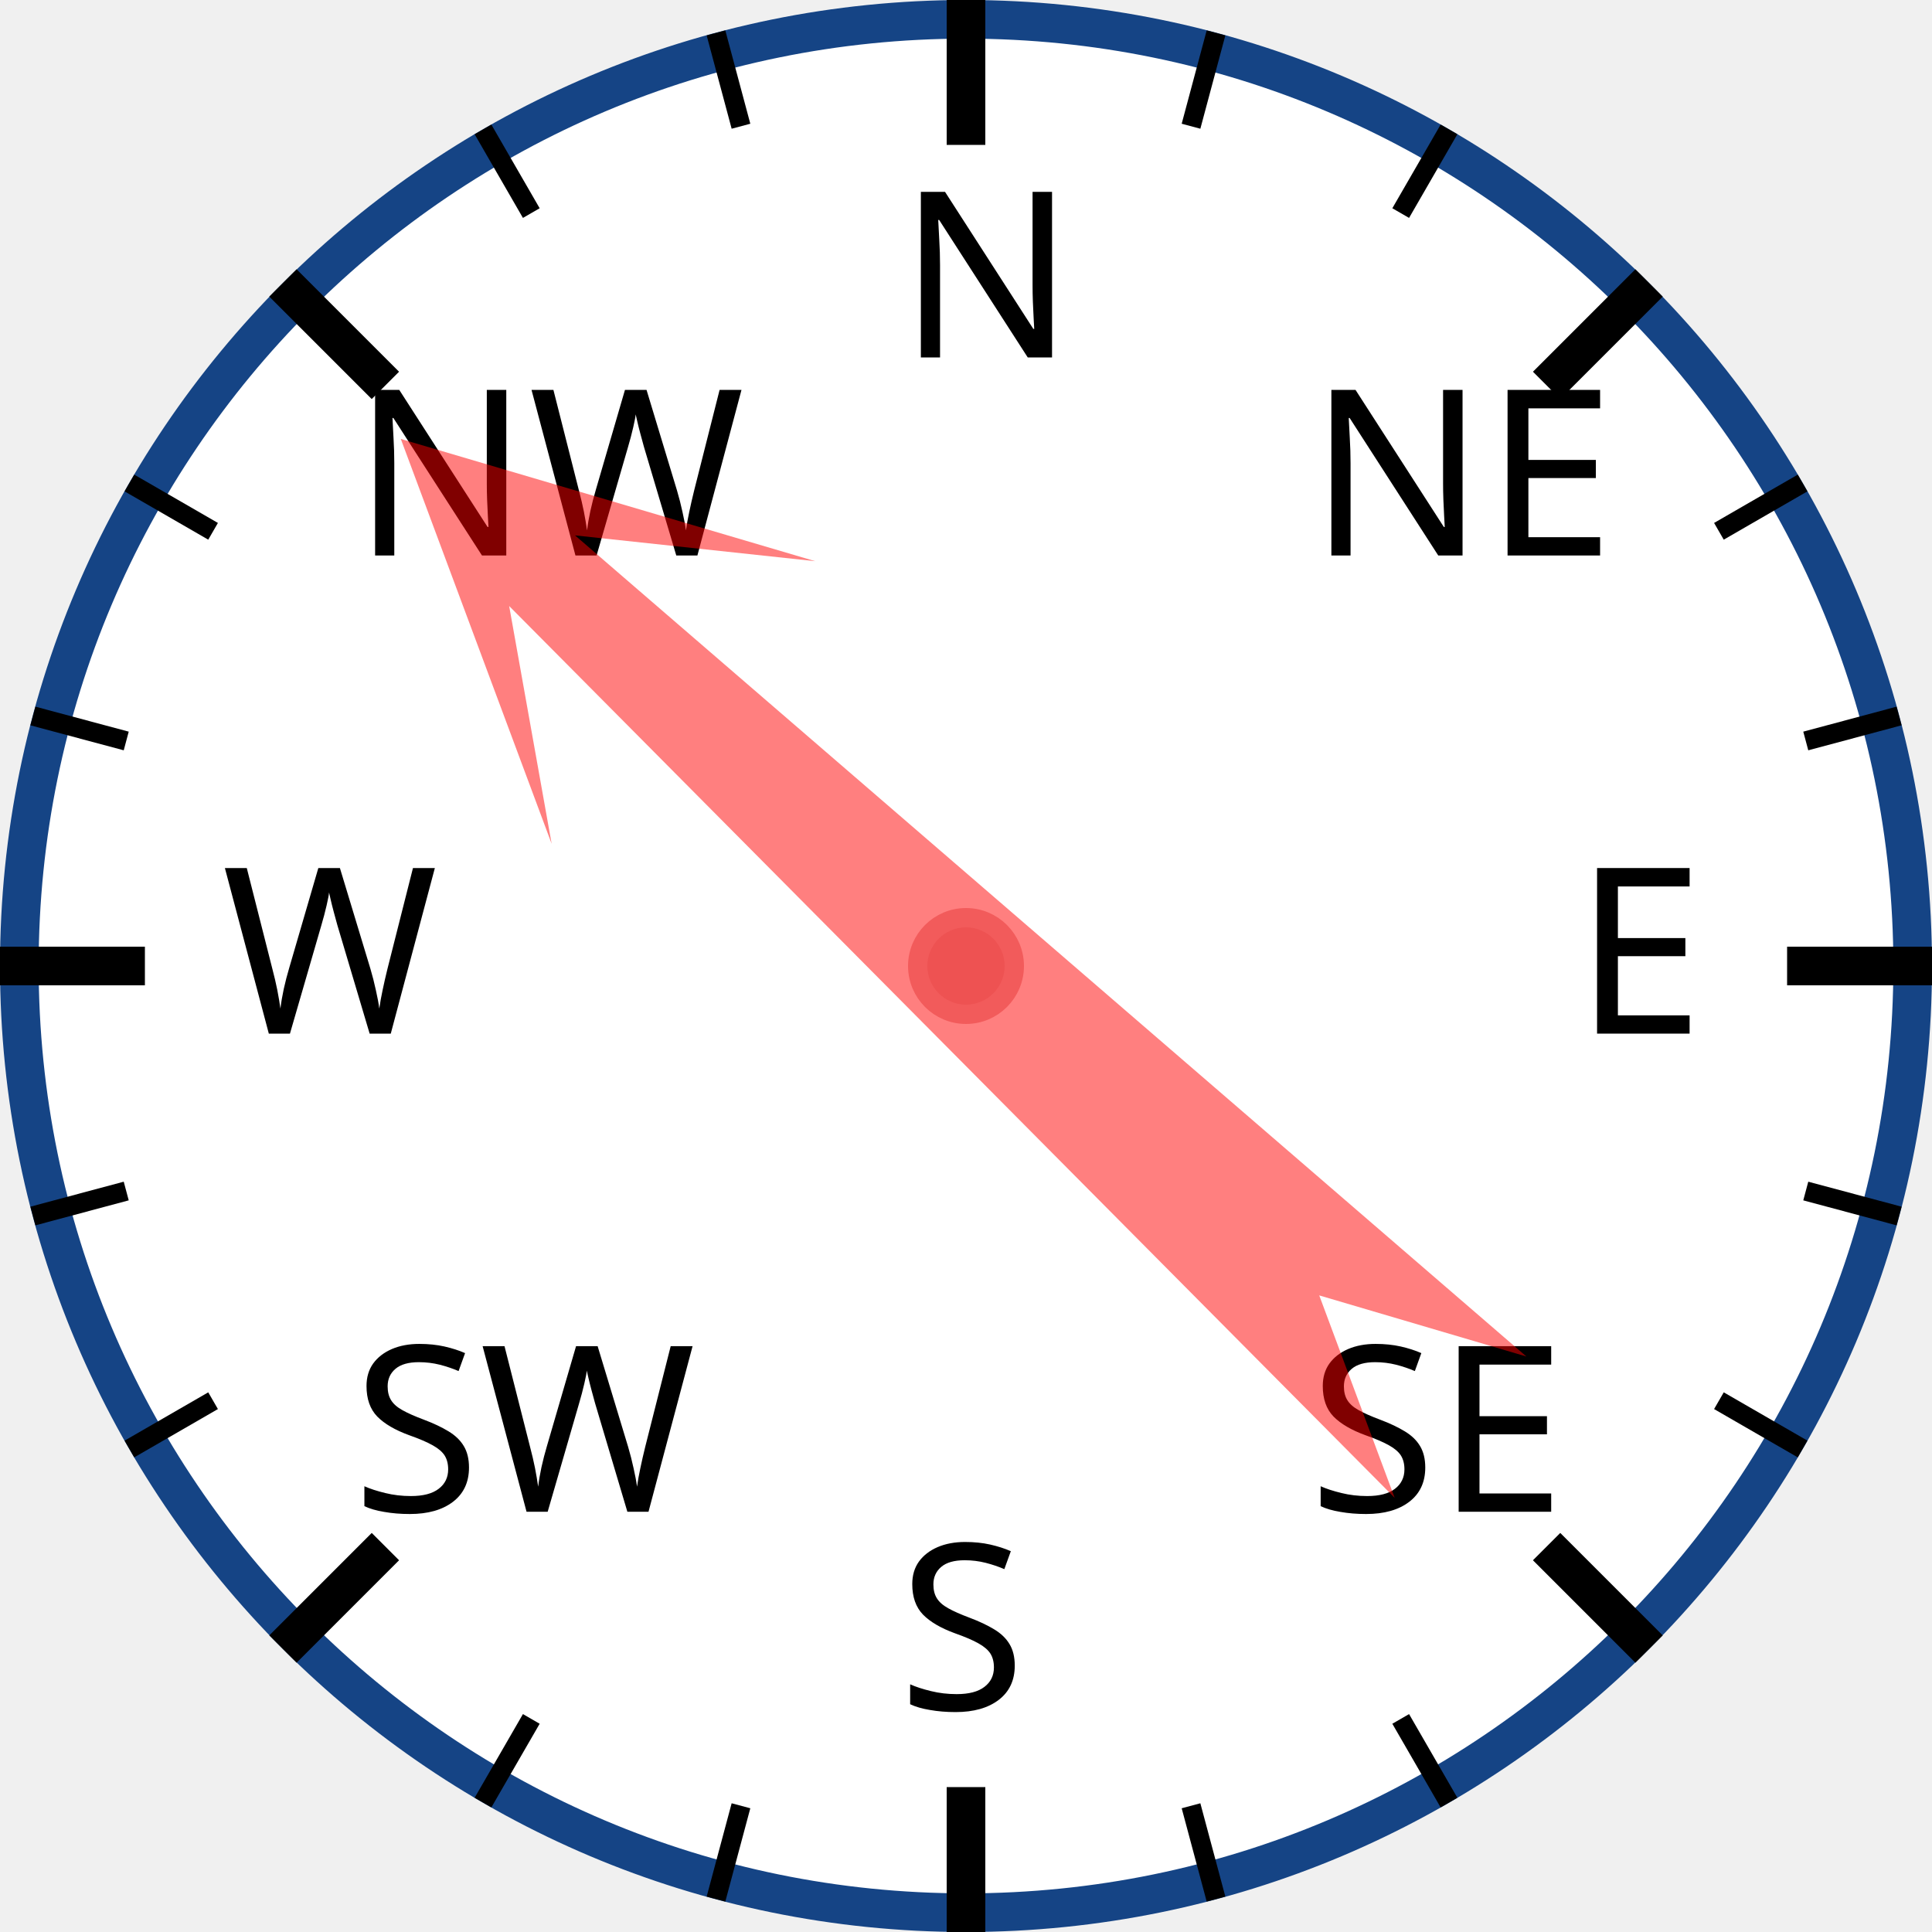
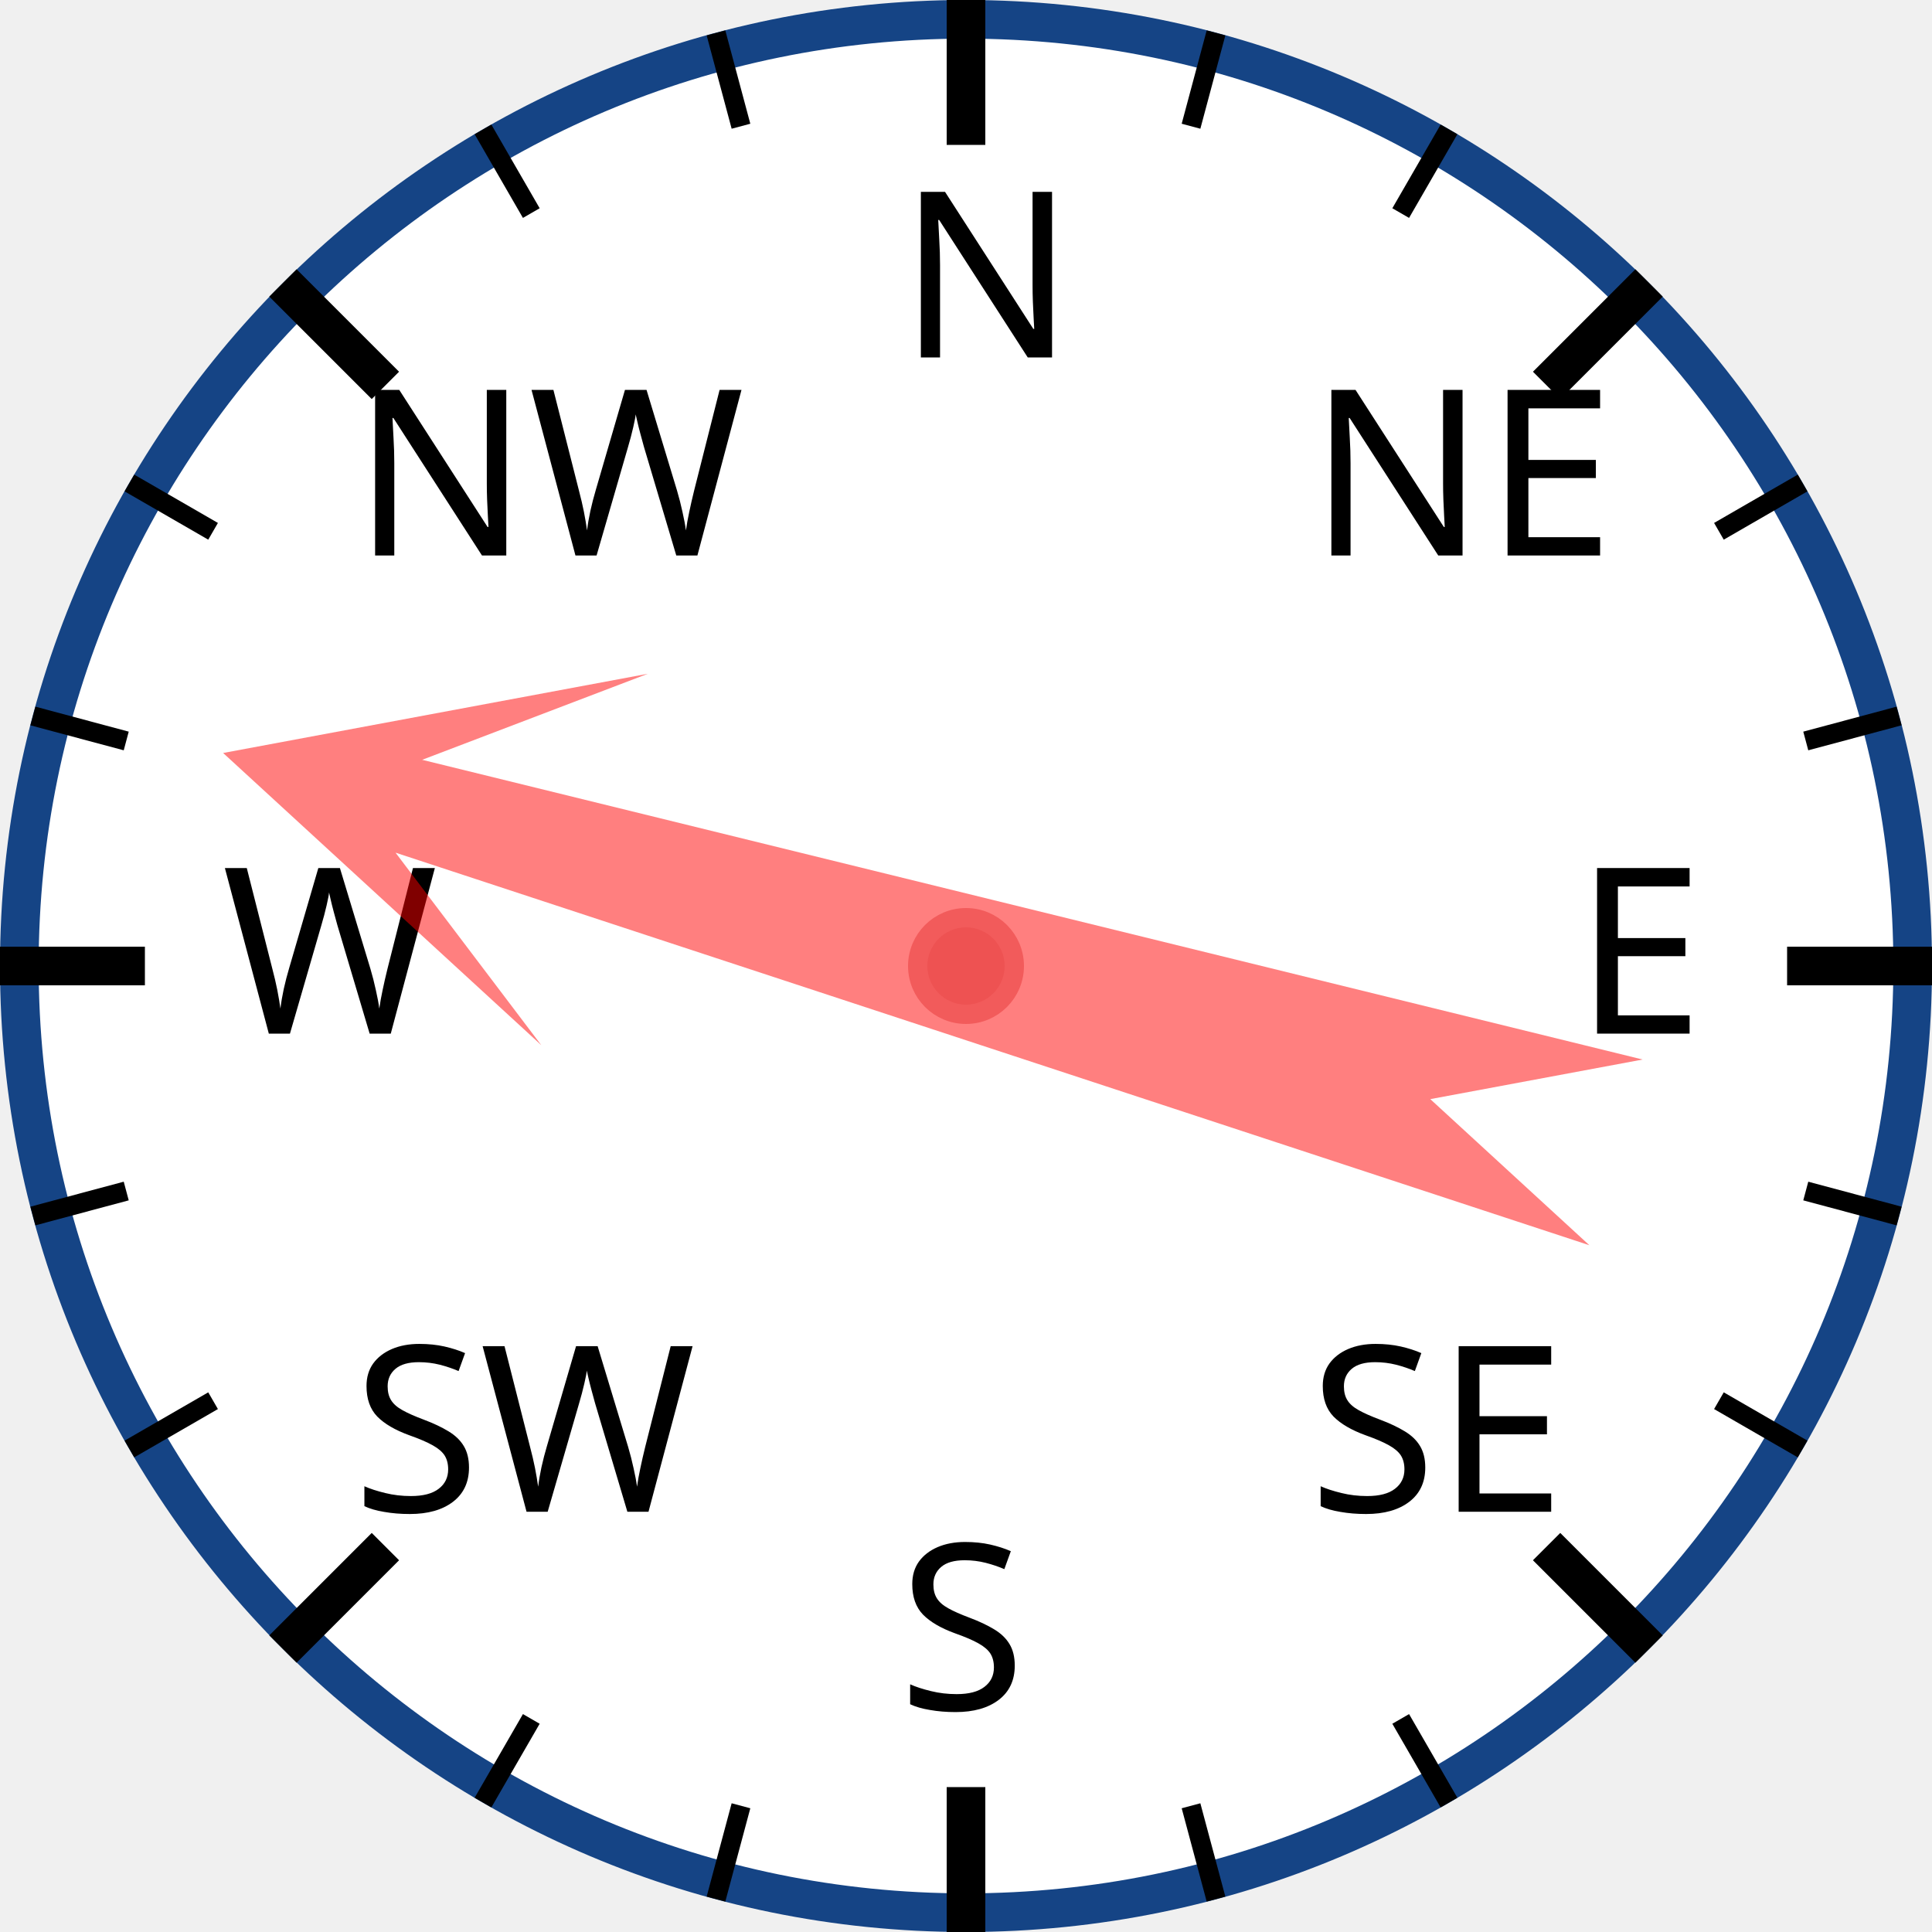
<svg xmlns="http://www.w3.org/2000/svg" width="120px" height="120px" viewBox="0 0 200 200">
  <circle cx="100" cy="100" r="98" style="fill: white; stroke: #154485; stroke-width: 4;" />
  <text x="93.0" y="37.0" style="font-family: sans-serif; font-size: 18pt;">N</text>
  <line x1="100.0" y1="0.0" x2="100.0" y2="15.0" style="stroke: black; stroke-width: 4;" />
  <line x1="74.118" y1="3.407" x2="76.706" y2="13.067" style="stroke: black; stroke-width: 2;" />
  <line x1="50" y1="13.397" x2="55" y2="22.058" style="stroke: black; stroke-width: 2;" />
  <text x="36.503" y="57.503" style="font-family: sans-serif; font-size: 18pt;">NW</text>
  <line x1="29.289" y1="29.289" x2="39.896" y2="39.896" style="stroke: black; stroke-width: 4;" />
  <line x1="13.397" y1="50" x2="22.058" y2="55" style="stroke: black; stroke-width: 2;" />
  <line x1="3.407" y1="74.118" x2="13.067" y2="76.706" style="stroke: black; stroke-width: 2;" />
  <text x="23.0" y="107.0" style="font-family: sans-serif; font-size: 18pt;">W</text>
  <line x1="0.0" y1="100.0" x2="15.0" y2="100.0" style="stroke: black; stroke-width: 4;" />
  <line x1="3.407" y1="125.882" x2="13.067" y2="123.294" style="stroke: black; stroke-width: 2;" />
  <line x1="13.397" y1="150" x2="22.058" y2="145" style="stroke: black; stroke-width: 2;" />
  <text x="36.503" y="156.497" style="font-family: sans-serif; font-size: 18pt;">SW</text>
  <line x1="29.289" y1="170.711" x2="39.896" y2="160.104" style="stroke: black; stroke-width: 4;" />
  <line x1="50" y1="186.603" x2="55" y2="177.942" style="stroke: black; stroke-width: 2;" />
  <line x1="74.118" y1="196.593" x2="76.706" y2="186.933" style="stroke: black; stroke-width: 2;" />
  <text x="93" y="177.0" style="font-family: sans-serif; font-size: 18pt;">S</text>
  <line x1="100" y1="200.0" x2="100" y2="185.0" style="stroke: black; stroke-width: 4;" />
  <line x1="125.882" y1="196.593" x2="123.294" y2="186.933" style="stroke: black; stroke-width: 2;" />
  <line x1="150.0" y1="186.603" x2="145.0" y2="177.942" style="stroke: black; stroke-width: 2;" />
  <text x="135.497" y="156.497" style="font-family: sans-serif; font-size: 18pt;">SE</text>
  <line x1="170.711" y1="170.711" x2="160.104" y2="160.104" style="stroke: black; stroke-width: 4;" />
  <line x1="186.603" y1="150" x2="177.942" y2="145" style="stroke: black; stroke-width: 2;" />
  <line x1="196.593" y1="125.882" x2="186.933" y2="123.294" style="stroke: black; stroke-width: 2;" />
  <text x="163.0" y="107" style="font-family: sans-serif; font-size: 18pt;">E</text>
  <line x1="200.0" y1="100" x2="185.0" y2="100" style="stroke: black; stroke-width: 4;" />
  <line x1="196.593" y1="74.118" x2="186.933" y2="76.706" style="stroke: black; stroke-width: 2;" />
  <line x1="186.603" y1="50" x2="177.942" y2="55" style="stroke: black; stroke-width: 2;" />
  <text x="135.497" y="57.503" style="font-family: sans-serif; font-size: 18pt;">NE</text>
  <line x1="170.711" y1="29.289" x2="160.104" y2="39.896" style="stroke: black; stroke-width: 4;" />
  <line x1="150" y1="13.397" x2="145" y2="22.058" style="stroke: black; stroke-width: 2;" />
  <line x1="125.882" y1="3.407" x2="123.294" y2="13.067" style="stroke: black; stroke-width: 2;" />
-   <polygon points="100 20 120 60 105 40 110 170 100 150 90 170 95 40 80 60" style="fill: red; fill-opacity: 0.5;" transform="rotate(313,100,100)" />
+   <polygon points="100 20 120 60 105 40 110 170 100 150 90 170 95 40 80 60" style="fill: red; fill-opacity: 0.5;" transform="rotate(286,100,100)" />
  <circle cx="100" cy="100" r="5" style="fill: #EE5252; stroke: #F25B5B; stroke-width: 2;" />
</svg>
